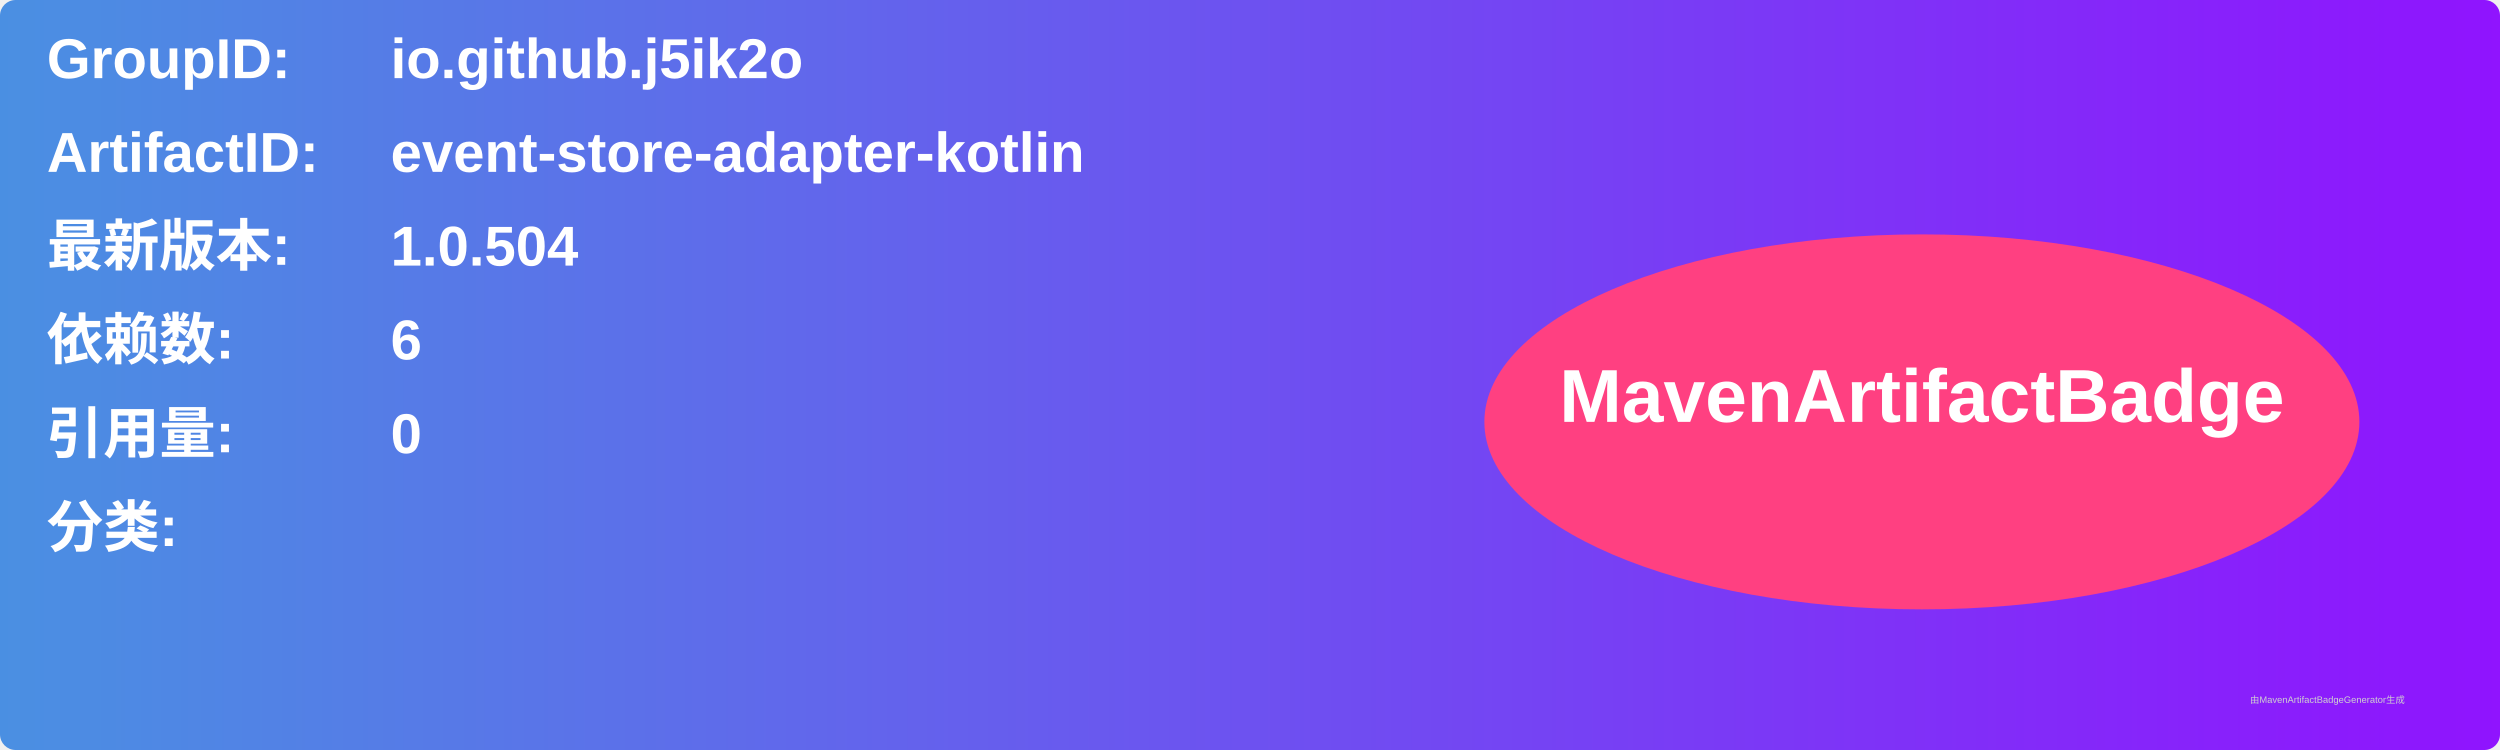
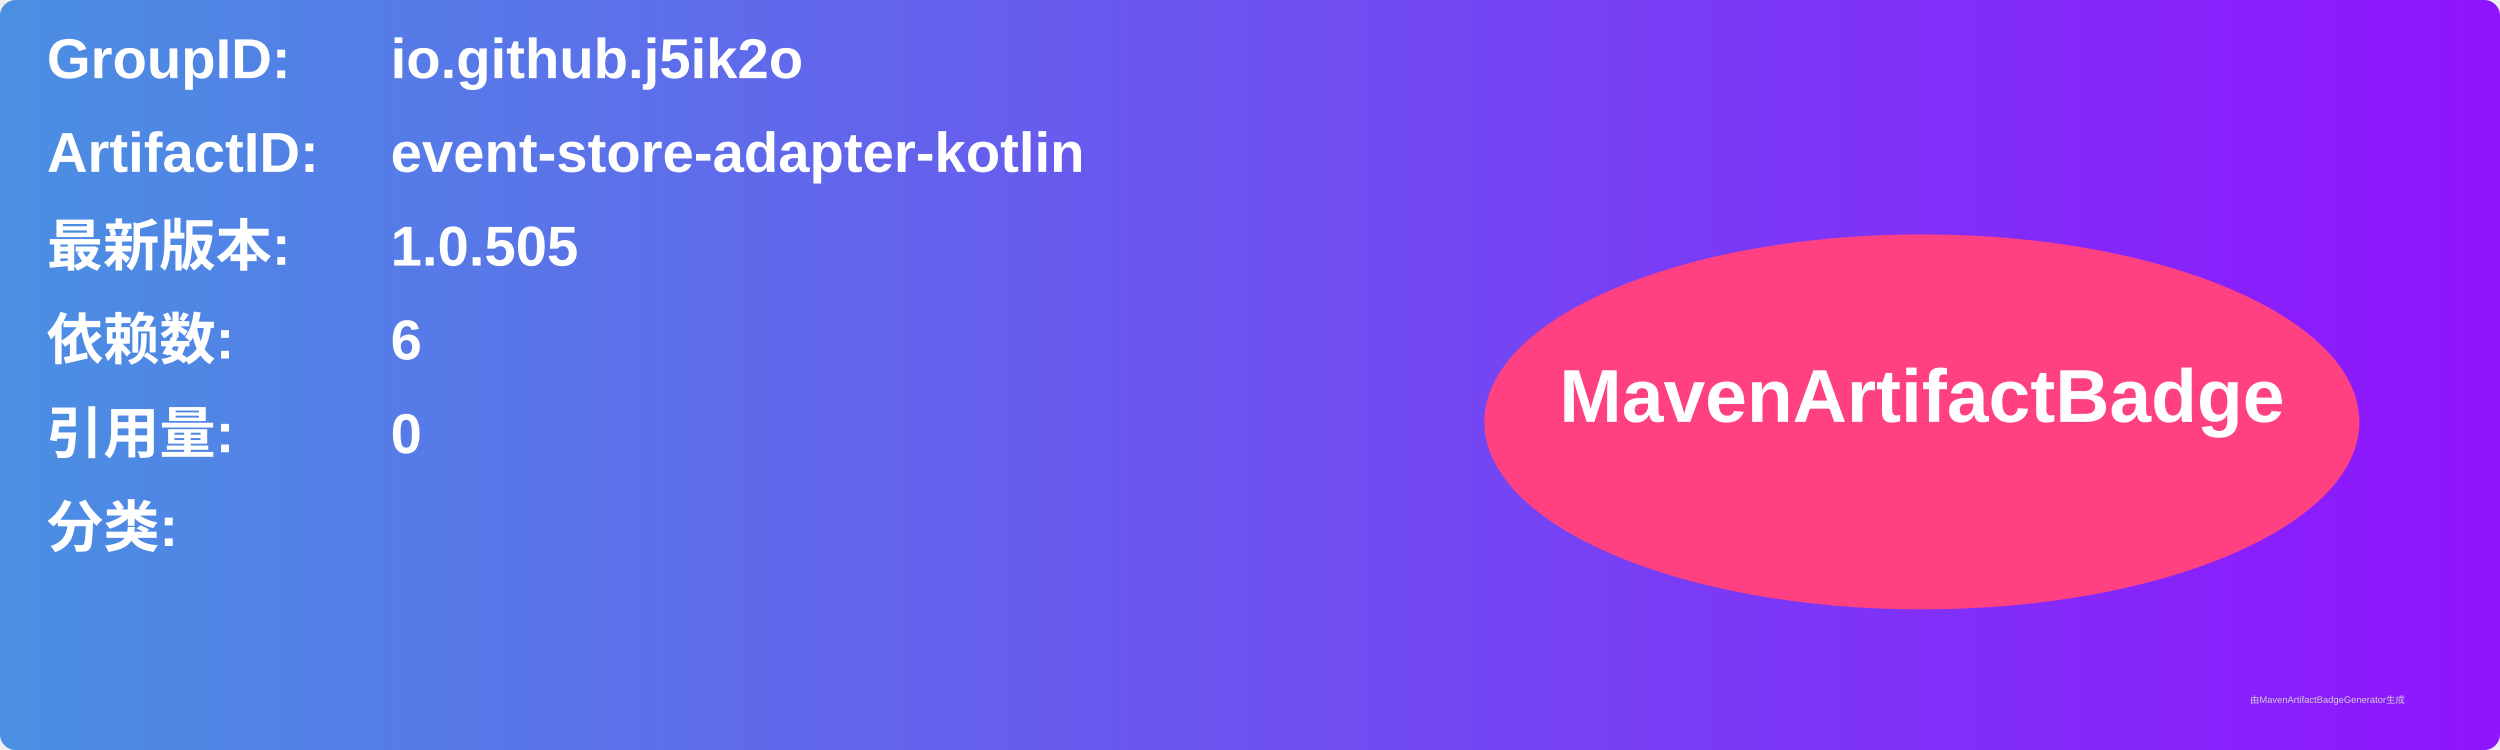
<svg xmlns="http://www.w3.org/2000/svg" width="800" height="240" viewBox="0 0 800 240">
  <linearGradient id="grad" x1="0%" y1="0%" x2="100%" y2="0%">
    <stop offset="0%" stop-color="#4a90e2" />
    <stop offset="100%" stop-color="#9013fe" />
  </linearGradient>
  <rect width="100%" height="100%" rx="5" ry="5" fill="url(#grad)" />
  <g transform="translate(15, 15)">
    <text x="0" y="10" font-family="Arial" font-size="18" fill="white" font-weight="bold" width="260">GroupID:</text>
    <text x="110" y="10" font-family="Arial" font-size="18" fill="white" font-weight="bold" width="460">io.github.j5ik2o</text>
    <text x="0" y="40" font-family="Arial" font-size="18" fill="white" font-weight="bold" width="260">ArtifactID:</text>
    <text x="110" y="40" font-family="Arial" font-size="18" fill="white" font-weight="bold" width="460">event-store-adapter-kotlin</text>
    <text x="0" y="70" font-family="Arial" font-size="18" fill="white" font-weight="bold">最新版本:</text>
    <text x="110" y="70" font-family="Arial" font-size="18" fill="white" font-weight="bold">
-       <tspan font-weight="bold">1.0.504</tspan>
+       <tspan font-weight="bold">1.0.505</tspan>
    </text>
    <text x="0" y="100" font-family="Arial" font-size="18" fill="white" font-weight="bold">依赖数: </text>
    <text x="110" y="100" font-family="Arial" font-size="18" fill="white">
      <tspan font-weight="bold">6</tspan>
    </text>
    <text x="0" y="130" font-family="Arial" font-size="18" fill="white" font-weight="bold">引用量: </text>
    <text x="110" y="130" font-family="Arial" font-size="18" fill="white">
      <tspan font-weight="bold">0</tspan>
    </text>
    <text x="0" y="160" font-family="Arial" font-size="18" fill="white" font-weight="bold">分类:</text>
    <text x="10" y="190" font-family="Arial" font-size="10" fill="white">
      <tspan font-weight="bold" />
    </text>
    <ellipse cx="600" cy="120" rx="140" ry="60" fill="#ff4081" />
    <text x="600" y="120" text-anchor="middle" font-family="Arial" font-size="24" fill="white" font-weight="bold">MavenArtifactBadge</text>
  </g>
  <text x="720" y="225" font-family="Arial" font-size="3" fill="#d0d0d0">由MavenArtifactBadgeGenerator生成</text>
</svg>
